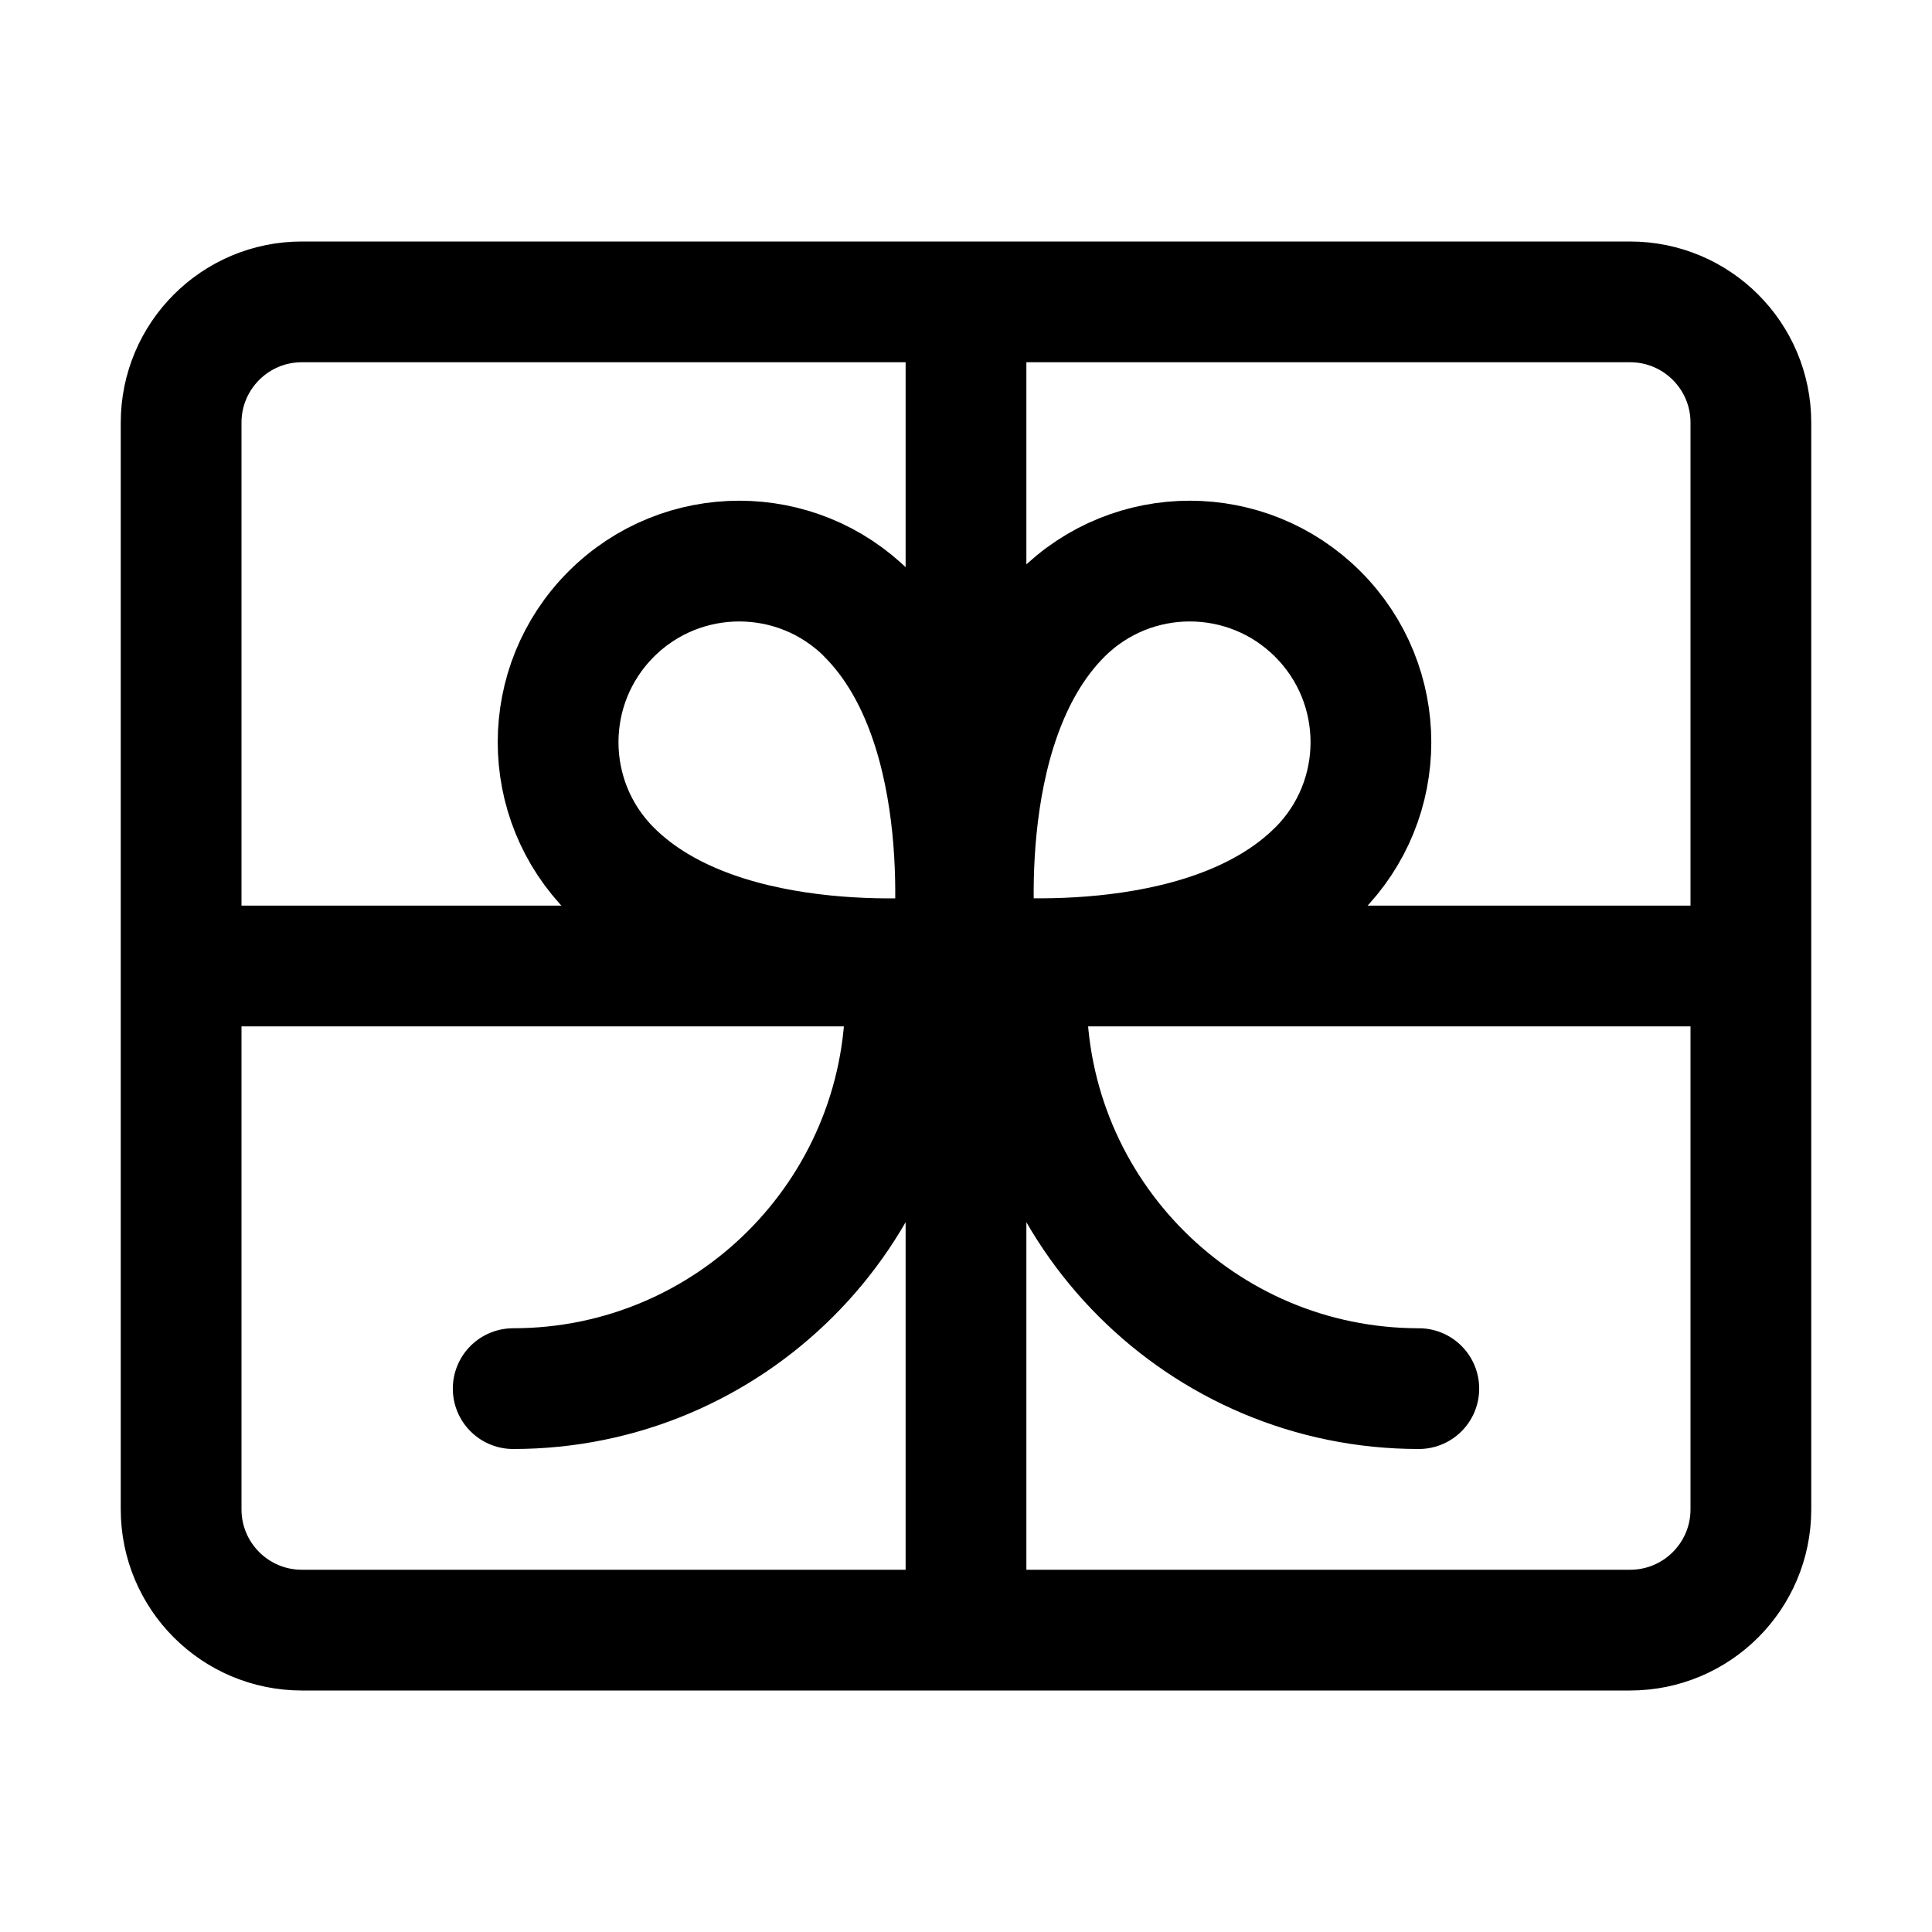
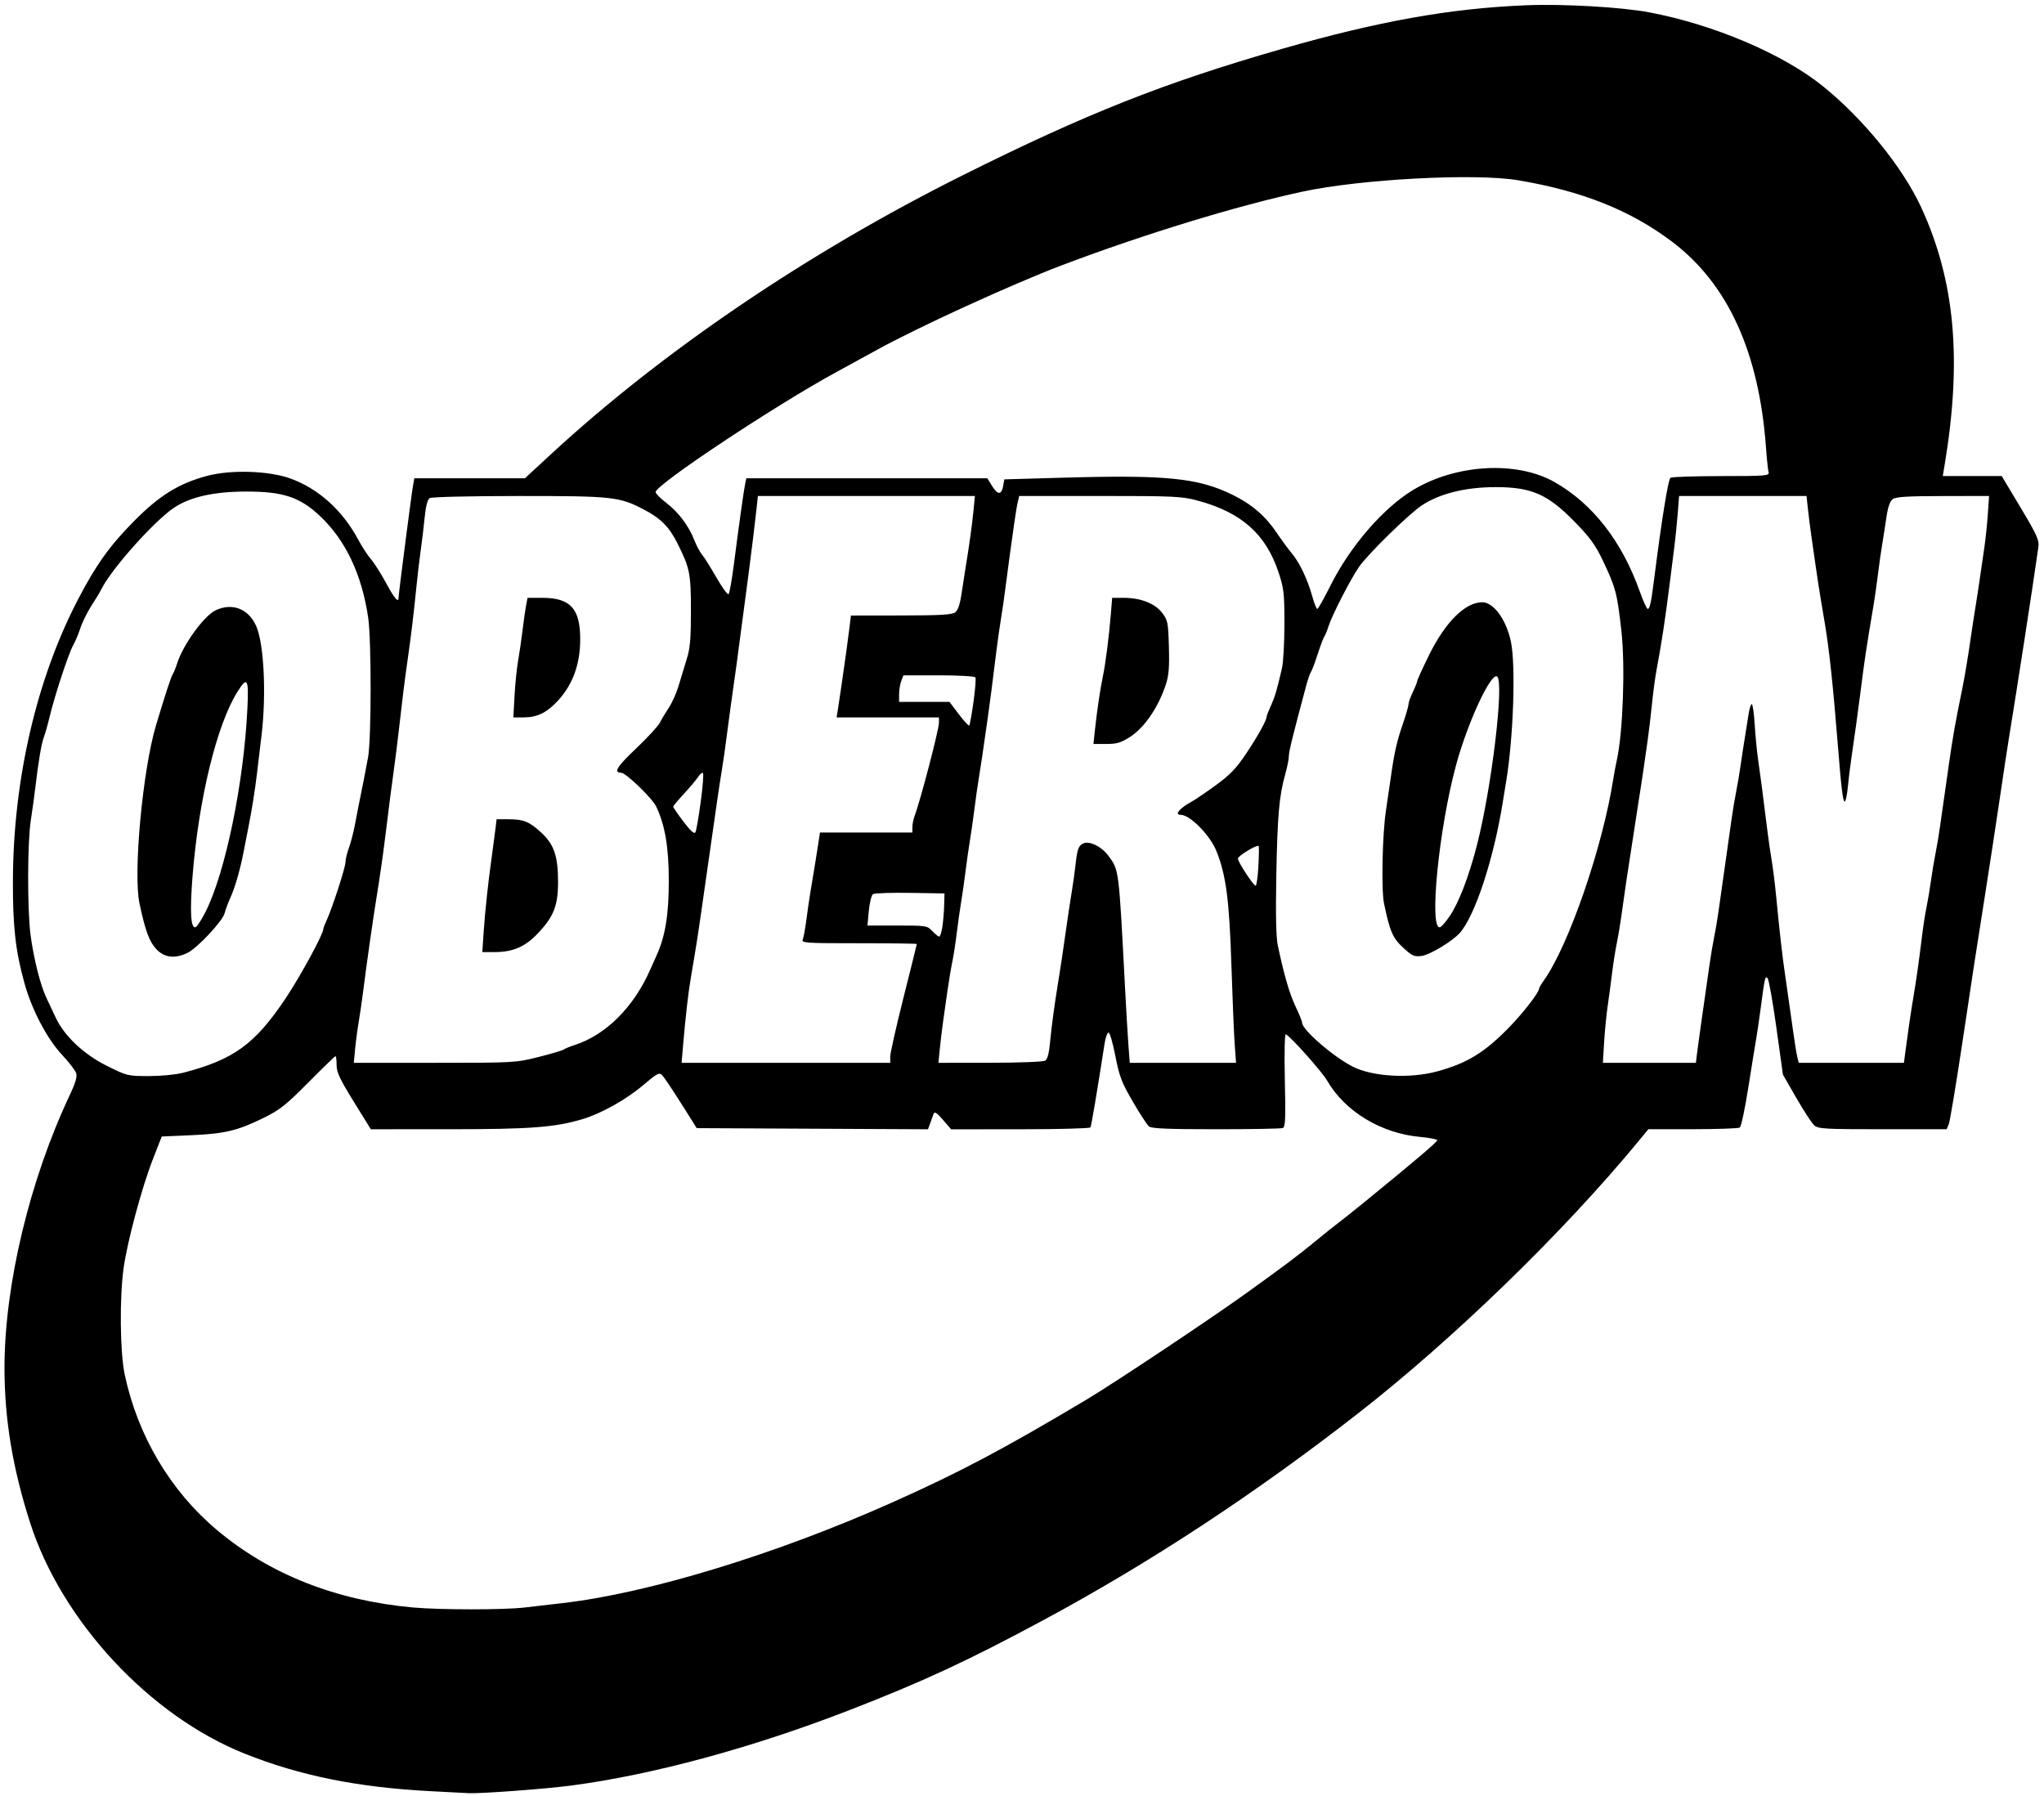
- <svg xmlns="http://www.w3.org/2000/svg" fill="none" viewBox="0 0 24 24" stroke-width="1.5" stroke="currentColor" class="size-6">
-   <path stroke-linecap="round" stroke-linejoin="round" d="M12 3.75v16.5M2.25 12h19.5M6.375 17.25a4.875 4.875 0 0 0 4.875-4.875V12m6.375 5.25a4.875 4.875 0 0 1-4.875-4.875V12m-9 8.25h16.5a1.5 1.5 0 0 0 1.5-1.5V5.25a1.5 1.5 0 0 0-1.5-1.5H3.75a1.5 1.5 0 0 0-1.5 1.5v13.5a1.5 1.5 0 0 0 1.5 1.5Zm12.621-9.44c-1.409 1.41-4.242 1.061-4.242 1.061s-.349-2.833 1.06-4.242a2.25 2.25 0 0 1 3.182 3.182ZM10.773 7.63c1.409 1.409 1.06 4.242 1.06 4.242S9 12.22 7.592 10.811a2.25 2.25 0 1 1 3.182-3.182Z" />
+ <svg xmlns="http://www.w3.org/2000/svg" viewBox="0 0 1230.667 1081.333">
+   <path d="M258.667 1078.574c-43.523-2.301-78.127-9.31-111.318-22.551-57.282-22.85-110.246-79.862-129.237-139.112C7.621 884.18 2.738 854.738 2.704 824c-.056-50.029 15.177-113.635 39.523-165.037 3.177-6.707 4.31-10.618 3.669-12.667-.51-1.63-4.439-6.729-8.732-11.332-8.92-9.563-18.069-27.065-22.461-42.965-5.381-19.48-7.015-33.993-6.931-61.565.186-61.042 14.247-121.707 39.355-169.783 10.804-20.688 18.95-32.057 33.535-46.808 15.33-15.503 26.845-22.646 43.941-27.259 14.16-3.821 36.861-3.164 49.916 1.444 17.006 6.003 31.764 19.272 41.269 37.106 2.224 4.172 5.612 9.373 7.529 11.559 1.917 2.185 6.006 8.615 9.085 14.288 5.335 9.829 7.599 12.404 7.599 8.643 0-2.16 7.656-61.463 8.687-67.291l.767-4.333H316.05l15.642-14.444c67.423-62.262 154.935-121.563 247.907-167.991C654.117 68.352 701.143 49.735 772 29.393c57.948-16.636 100.979-24.326 146.667-26.212 22.495-.929 57.762 1.095 74.464 4.272 38.771 7.376 80.214 24.988 104.203 44.282 24.391 19.617 48.298 49.049 59.382 73.105 20.332 44.127 24.671 91.513 14.177 154.826l-1.16 7h35.476l11.369 19c9.85 16.46 11.282 19.624 10.717 23.667-2.918 20.888-13.163 87.322-17.991 116.667-.724 4.4-3.129 20.3-5.344 35.333-2.215 15.033-6.202 41.133-8.859 58-6.558 41.625-5.861 37.087-13.613 88.667-3.802 25.3-7.48 47.35-8.172 49l-1.259 3h-38.547c-34.821 0-38.802-.226-41.178-2.333-1.447-1.283-6.28-8.681-10.742-16.439l-8.111-14.105-3.947-28.369c-2.171-15.603-4.562-28.984-5.313-29.735-1.471-1.471-1.668-.588-4.249 18.982-.822 6.233-2.021 14.333-2.665 18-.644 3.667-2.776 16.867-4.737 29.333-1.962 12.467-4.242 23.108-5.067 23.646-.825.539-13.547.989-28.271 1l-26.77.02-5.896 7.151c-45.524 55.212-111.39 119.129-169.232 164.226-61.836 48.211-124.761 89.56-188.681 123.986-45.942 24.744-73.141 37.36-117.984 54.73-58.099 22.504-117.84 38.674-166.667 45.112-15.742 2.075-54.512 4.954-61.874 4.594-2.269-.111-12.826-.662-23.46-1.224zM316 967.988c6.233-.729 16.52-1.923 22.86-2.654 51.619-5.949 128.335-29.371 198.012-60.456 40.785-18.195 67.088-32.109 117.128-61.96 16.423-9.797 73.476-47.778 95.369-63.488 22.692-16.284 32.376-23.541 41.862-31.374 5.81-4.797 12.206-9.923 14.213-11.389 2.007-1.467 9.853-7.729 17.436-13.917 29.641-24.188 42.454-35.087 42.454-36.116 0-.59-4.65-1.498-10.333-2.017-23.508-2.148-45.242-15.326-55.993-33.95-3.162-5.478-22.061-26.644-24.855-27.838-.677-.289-.916 11.508-.559 27.611.519 23.402.307 28.237-1.26 28.838-1.036.398-19.12.723-40.186.723-28.663 0-38.817-.419-40.346-1.667-1.124-.917-5.525-7.667-9.781-15-6.759-11.647-8.09-15.147-10.522-27.674-1.537-7.917-3.386-14.14-4.127-13.893-.739.246-1.756 3.099-2.261 6.341-4.823 30.956-8.023 49.883-8.587 50.795-.373.604-19.393 1.107-42.266 1.119l-41.588.021-4.905-5.687c-3.622-4.199-5.094-5.164-5.627-3.687-.397 1.1-1.327 3.655-2.067 5.679l-1.345 3.679-69.616-.345-69.616-.345-9.443-14.983c-5.194-8.241-10.33-15.869-11.413-16.952-1.737-1.737-3.071-1.032-11.303 5.977-10.256 8.732-25.297 17.162-36.667 20.551-16.603 4.949-31.242 6.058-80.031 6.066l-47.364.008-10.303-16.645c-8.374-13.53-10.303-17.648-10.303-22 0-2.945-.298-5.355-.663-5.355-.364 0-7.714 7.115-16.333 15.811-13.569 13.69-17.191 16.557-27.004 21.375-15.697 7.707-23.282 9.517-43.639 10.413l-17.639.777-5.353 13.69c-6.588 16.849-15.292 49.176-17.573 65.267-2.55 17.987-2.228 50.954.63 64.409 7.835 36.893 27.477 70.002 55.522 93.591 31.72 26.68 71.599 42.439 118.052 46.65 16.357 1.483 54.67 1.485 67.333.01zM110.268 645.992c30.408-7.898 43.216-17.183 61.604-44.659 8.936-13.353 22.794-38.813 22.794-41.878 0-.579.893-2.943 1.984-5.254 3.251-6.883 11.349-31.83 11.349-34.962 0-1.597.942-5.529 2.093-8.738 1.151-3.209 2.707-9.134 3.457-13.168.75-4.033 1.856-9.733 2.457-12.667 2.294-11.198 4.076-20.306 5.607-28.667 2.009-10.968 2.06-70.354.073-84-3.808-26.141-13.718-46.964-29.264-61.485-11.969-11.18-22.068-14.515-43.948-14.515-19.152 0-33.378 3.088-43.141 9.364-11.671 7.503-37.938 36.782-44.229 49.303-.921 1.833-2.676 4.833-3.9 6.667-4.157 6.226-7.442 12.652-9.204 18-.966 2.933-2.764 7.133-3.996 9.333-2.731 4.879-10.988 29.94-14.023 42.559-1.22 5.074-2.826 10.774-3.568 12.667-1.431 3.65-3.315 14.752-5.109 30.107-.6 5.133-1.841 14.133-2.759 20-2.035 13.007-2.148 53.167-.193 68.667 1.731 13.719 5.984 30.749 9.489 38 1.418 2.933 3.923 8.256 5.566 11.829 5.15 11.199 16.849 22.294 30.914 29.32 12.126 6.057 12.574 6.166 25.279 6.175 7.242.005 16.338-.875 20.667-1.999zM94.093 571.523c-4.167-4.418-6.7-11.312-10.115-27.523-3.858-18.32 1.912-80.39 9.979-107.333 5.439-18.166 9.123-29.411 10.047-30.667.54-.733 1.755-3.733 2.701-6.667 3.644-11.308 16.153-28.521 23.132-31.833 10.072-4.78 20.048-.806 24.53 9.771 4.598 10.848 6.035 41.055 3.113 65.396-.837 6.967-2.05 17.167-2.698 22.667-1.23 10.45-3.256 23.145-5.32 33.333-.668 3.3-1.839 9.3-2.602 13.333-2.112 11.171-5.257 22.221-8.101 28.464-1.41 3.096-2.993 7.337-3.517 9.424-1.208 4.811-16.527 21.153-22.477 23.976-7.592 3.603-13.802 2.824-18.673-2.341zm29.587-22.285c11.967-23.605 23.025-77.131 25.253-122.239.906-18.349.044-19.931-5.816-10.667-12.602 19.928-23.525 64.759-27.22 111.724-1.662 21.123-1.047 31.202 1.847 30.267.875-.283 3.546-4.371 5.936-9.086zm741.345 95.999c18.202-4.878 28.89-11.415 43.794-26.788 8.573-8.843 17.848-20.873 17.848-23.151 0-.488 1.284-2.69 2.853-4.893 15.064-21.155 35.54-80.664 41.889-121.739.453-2.933 1.413-8.033 2.133-11.333 3.642-16.705 5.028-56.6 2.686-77.333-2.609-23.095-3.369-25.97-11.284-42.667-4.273-9.013-7.664-13.686-16.564-22.828-16.409-16.854-26.162-21.172-47.815-21.172-18.162 0-33.766 3.865-44.564 11.038-7.726 5.132-32.316 29.203-37.675 36.879-5.01 7.176-16.198 28.925-18.405 35.78-.88 2.733-2.042 5.57-2.583 6.303-.54.733-2.342 5.533-4.004 10.667-1.662 5.133-3.478 9.933-4.037 10.667-.558.733-1.899 4.633-2.979 8.667C778.14 443.865 776 452.581 776 455.358c0 1.748-.983 6.657-2.184 10.91-3.645 12.902-4.696 24.855-5.368 61.065-.438 23.567-.148 37.015.903 42 3.759 17.818 7.052 29.129 10.712 36.8 2.165 4.537 3.937 8.938 3.937 9.782 0 4.223 19.084 20.706 30.667 26.488 11.938 5.958 34.056 7.204 50.358 2.835zm-20.197-74.565c-6.315-5.821-7.979-9.671-11.529-26.673-1.711-8.195-1.002-41.801 1.182-56 .733-4.767 1.96-13.167 2.727-18.667 2.209-15.849 3.716-22.641 7.374-33.234 1.88-5.445 3.439-10.845 3.464-12 .025-1.155 1.204-4.5 2.621-7.433 1.417-2.933 2.597-5.877 2.621-6.542.025-.665 3.16-7.565 6.968-15.333 9.859-20.117 21.897-32.125 32.205-32.125 6.861 0 14.57 10.665 17.274 23.899 2.951 14.442 1.447 57.941-2.908 84.101-.671 4.033-1.605 9.733-2.074 12.667-5.451 34.068-16.723 68.292-25.853 78.495-4.493 5.021-17.969 13.146-22.901 13.807-4.516.606-5.7.079-11.171-4.963zm28.081-19.101c5.476-8.088 11.512-23.836 16.338-42.624 8.903-34.659 16.555-98.853 12.111-101.6-3.759-2.323-17.564 27.41-24.535 52.843-10.5 38.311-16.647 100.317-9.729 98.14.865-.272 3.482-3.314 5.814-6.76zm-548.772 84.951c7.625-1.912 14.464-3.934 15.197-4.493.733-.559 3.733-1.789 6.667-2.735 18.748-6.043 35.488-22.729 45.442-45.295 1.132-2.567 2.878-6.467 3.879-8.667 5.204-11.432 7.346-24.454 7.346-44.667 0-20.511-2.221-33.703-7.572-44.981-2.36-4.973-18.278-20.353-21.065-20.353-4.846 0-2.604-3.671 8.883-14.542 6.851-6.484 13.33-13.515 14.398-15.624 1.067-2.109 3.533-6.234 5.479-9.168 1.946-2.933 4.591-8.933 5.878-13.333 1.287-4.4 3.464-11.566 4.837-15.926C415.5 390.403 416 384.628 416 367.909c0-22.584-.649-25.832-8.148-40.775-4.966-9.895-10.023-14.986-20.164-20.298-14.774-7.739-18.784-8.172-75.463-8.149-29.702.012-52.396.55-53.533 1.269-1.296.82-2.329 4.821-3.006 11.646-.568 5.719-1.634 14.598-2.37 19.731-.736 5.133-1.937 15.333-2.668 22.667-1.624 16.283-3.27 29.911-5.314 44-1.629 11.228-3.071 22.807-5.314 42.667-.745 6.6-1.948 16.2-2.671 21.333-1.313 9.311-3.161 23.659-5.325 41.333-1.359 11.104-3.537 26.282-5.356 37.333-2.021 12.274-5.929 39.716-7.975 56-.737 5.867-1.96 14.267-2.716 18.667-.757 4.4-1.731 11.75-2.164 16.333l-.788 8.333h48.625c47.969 0 48.812-.047 62.489-3.477zm-32.959-74.856c.854-12.836 2.748-30.586 4.802-45 .732-5.133 1.71-12.483 2.174-16.333l.844-7h7.081c9.157 0 12.608 1.401 19.813 8.042C333.562 508.446 336 515.586 336 530.977c0 14.413-2.553 20.909-12.245 31.157-7.611 8.047-14.963 11.199-26.125 11.199h-7.228zm18.616-142.667c.391-7.15 1.351-16.6 2.134-21 .783-4.4 2.005-12.8 2.716-18.667.711-5.867 1.675-12.617 2.142-15l.85-4.333h8.87c16.879 0 22.828 6.466 22.828 24.812 0 15.215-4.413 27.357-13.544 37.263-6.519 7.072-12.398 9.925-20.449 9.925h-6.257zM536 636.21c0-2.084 3.6-18.079 8-35.544 4.4-17.465 8-31.959 8-32.21 0-.251-15.664-.456-34.809-.456-32.629 0-34.749-.146-33.848-2.333.529-1.283 1.496-6.533 2.151-11.667.654-5.133 1.742-12.633 2.418-16.667 2.525-15.073 4.11-24.833 4.927-30.333l.842-5.667h55.653v-3.247c0-1.786.624-4.889 1.388-6.896 3.401-8.946 14.612-51.87 14.612-55.947v-3.243h-61.625l.803-5c.774-4.817 2.313-15.387 4.903-33.667.675-4.767 1.607-11.817 2.071-15.667l.844-7 30.168-.042c23.668-.033 30.696-.442 32.618-1.899 1.65-1.25 2.882-4.829 3.773-10.958.728-5.005 1.875-12.401 2.55-16.434 2.073-12.383 3.896-25.6 4.736-34.333l.801-8.333H456.32L455.427 307c-.491 4.583-1.426 12.533-2.076 17.667a93178.788 93178.788 0 0 0-2.616 20.667c-.788 6.233-2.019 15.533-2.735 20.667-.716 5.133-1.91 14.133-2.655 20-1.259 9.925-2.271 17.277-5.412 39.333-.679 4.767-1.838 13.467-2.575 19.333-.737 5.867-1.941 14.267-2.675 18.667-.734 4.4-1.98 12.5-2.769 18-2.451 17.08-3.672 25.614-5.248 36.667A32564.227 32564.227 0 0 1 424 536.667c-4.336 30.262-4.242 29.654-8.041 52-1.596 9.388-3.239 23.761-4.762 41.667l-.822 9.667H536zm93.332 2.486c1.317-.833 2.303-4.576 2.893-10.98.911-9.898 2.736-23.351 5.117-37.716 1.272-7.677 2.119-13.377 5.249-35.333.784-5.5 2.022-13.6 2.752-18 .73-4.4 1.659-11 2.066-14.667 1.18-10.638 1.795-12.503 4.623-14.017 3.578-1.915 11.063 1.634 15.193 7.204 6.57 8.861 6.361 7.23 10.1 78.812.728 13.933 1.675 29.983 2.105 35.667l.782 10.333h63.992l-.8-11c-.44-6.05-1.321-27.2-1.958-47-1.29-40.1-3.201-54.806-9.018-69.409-3.848-9.657-15.915-21.925-21.566-21.925-3.941 0-.679-3.954 6.471-7.842 2.182-1.187 8.822-5.7 14.756-10.03 8.68-6.334 12.281-10.111 18.429-19.333 6.978-10.466 12.151-19.862 12.151-22.069 0-.479 1.138-3.389 2.53-6.465 2.46-5.439 3.643-9.449 6.674-22.613.804-3.494 1.463-15.492 1.463-26.662 0-18.391-.334-21.318-3.531-30.981-7.637-23.081-22.408-36.176-48.778-43.242-9.534-2.555-13.954-2.763-58.844-2.763h-48.536l-.869 3.667c-.478 2.017-1.49 8.167-2.249 13.667-.759 5.5-1.931 13.9-2.604 18.667-.673 4.767-1.827 13.467-2.564 19.333-.737 5.867-1.948 14.267-2.692 18.667-.743 4.4-1.98 13.1-2.749 19.333-2.499 20.259-3.907 31.171-5.164 40-3.251 22.848-4.202 29.258-5.438 36.667-.734 4.4-1.926 12.8-2.65 18.667-.723 5.867-1.923 14.267-2.667 18.667-.743 4.4-1.943 12.8-2.667 18.667-.723 5.867-1.923 14.267-2.667 18.667-.743 4.4-1.928 12.8-2.633 18.667-.705 5.867-1.912 13.667-2.683 17.333C572.58 583 571.318 590.5 570.548 596c-.771 5.5-1.963 13.9-2.65 18.667-.687 4.767-1.614 12.417-2.062 17l-.813 8.333 31.155-.02c17.286-.011 32.045-.583 33.154-1.284zm29.83-198.362c1.263-11.864 3.293-25.662 4.856-33 1.618-7.598 3.649-23.489 4.813-37.667l.794-9.667h6.95c10.172 0 18.809 3.372 23.129 9.029 3.399 4.452 3.657 5.752 4.074 20.516.348 12.332-.061 17.289-1.881 22.776-4.591 13.843-12.848 25.872-21.624 31.504-5.371 3.447-7.852 4.175-14.217 4.175h-7.71zm362.6 194c.384-3.117 1.386-10.467 2.228-16.333 3.289-22.925 3.87-27.002 5.224-36.667.771-5.5 2.028-13 2.795-16.667.766-3.667 1.94-10.567 2.608-15.333 1.564-11.157 3.926-27.834 5.383-38 .63-4.4 1.777-12.5 2.547-18 .771-5.5 2.024-13 2.786-16.667.762-3.667 1.977-10.867 2.7-16 .724-5.133 1.873-12.633 2.554-16.667.681-4.033 1.656-10.183 2.165-13.667.51-3.483 1.391-6.333 1.958-6.333.567 0 1.366 5.55 1.776 12.333.409 6.783 1.364 16.533 2.122 21.667 1.364 9.24 2.6 18.712 5.308 40.667.769 6.233 2.018 14.933 2.777 19.333.758 4.4 1.989 14.3 2.736 22 2.146 22.136 3.549 34.519 5.212 46 2.541 17.537 3.764 26.13 5.218 36.667.759 5.5 1.771 11.65 2.249 13.667l.869 3.667H1146.328l.92-7c1.743-13.261 3.178-23.025 4.752-32.333 1.783-10.545 3.365-21.743 5.275-37.333.719-5.867 1.937-13.667 2.708-17.333.771-3.667 1.979-10.867 2.684-16 .705-5.133 1.905-12.333 2.667-16 .762-3.667 2.015-11.167 2.786-16.667 1.35-9.633 2.009-14.258 5.128-36 2.699-18.808 3.683-24.392 8.222-46.667 1.513-7.427 3.45-19.081 5.208-31.333.736-5.133 1.931-12.933 2.656-17.333.725-4.4 1.963-12.5 2.752-18 .789-5.5 2.01-13.9 2.714-18.667.703-4.767 1.623-13.617 2.043-19.667l.764-11-27.803.042c-21.647.033-28.346.454-30.254 1.899-1.65 1.25-2.882 4.829-3.773 10.958-.728 5.005-1.879 12.401-2.559 16.434-.68 4.033-1.828 12.133-2.551 18-.723 5.867-1.871 13.967-2.551 18-4.645 27.559-5.316 32.03-8.103 54-1.334 10.515-2.969 22.344-5.437 39.333-.693 4.767-1.625 12.417-2.072 17-.447 4.583-1.274 8.333-1.836 8.333-1.067 0-2.052-8.006-4.019-32.667-2.958-37.091-5.265-58.757-7.951-74.667-3.953-23.418-3.802-22.438-8.122-52.667-.681-4.767-1.611-12.117-2.067-16.333l-.828-7.667h-76.731l-.795 10.333c-.437 5.683-1.363 14.833-2.057 20.333-.694 5.5-1.907 15.1-2.696 21.333-2.98 23.57-4.773 35.335-8.126 53.333-.751 4.033-1.943 13.033-2.649 20-.705 6.967-1.843 16.567-2.527 21.333-.685 4.767-1.891 13.167-2.68 18.667-.789 5.5-2.028 13.6-2.752 18-.724 4.4-1.924 12.2-2.667 17.333-.742 5.133-1.942 12.933-2.667 17.333-1.24 7.534-2.537 16.365-5.383 36.667-.668 4.767-1.85 11.667-2.626 15.333-.776 3.667-1.998 11.467-2.717 17.333-.719 5.867-1.922 14.867-2.675 20-.753 5.133-1.703 14.883-2.113 21.667l-.744 12.333h55.989zM567.4 558.02c.493-3.289.98-9.139 1.082-13l.185-7.02L548 537.668c-11.367-.182-21.429.161-22.361.763-.932.602-2.069 5.101-2.526 9.998l-.832 8.904h17.96c17.434 0 18.052.098 21.092 3.333 1.722 1.833 3.59 3.333 4.151 3.333.561 0 1.423-2.691 1.916-5.98zm190.248-36.353c.357-6.417.443-11.906.191-12.198-.926-1.075-12.506 5.916-12.506 7.55 0 2.073 9.33 16.315 10.688 16.315.538 0 1.27-5.25 1.627-11.667zm-335.749-38.831c1.219-9.074 1.825-16.874 1.346-17.333-.478-.46-1.849.665-3.046 2.498-1.197 1.833-5.031 6.391-8.521 10.129-3.49 3.737-6.345 7.181-6.345 7.652 0 .471 2.791 4.526 6.202 9.011 4.374 5.751 6.489 7.622 7.175 6.348.535-.994 1.97-9.231 3.189-18.305zm164.229-60.174c1.042-7.452 1.554-14.099 1.138-14.772-.416-.673-10.335-1.223-22.044-1.223H543.934l-1.3 3.42c-.715 1.881-1.3 5.481-1.3 8v4.58h30.346l5.614 7.435c3.087 4.09 5.912 7.137 6.277 6.772.365-.365 1.515-6.76 2.557-14.212zM800.861 353c11.931-23.971 31.998-47.2 50.188-58.094 25.891-15.508 62.307-17.479 84.951-4.598 22.979 13.071 40.616 35.749 51.349 66.026 2.015 5.683 4.138 10.333 4.718 10.333 1.272 0 2.067-3.752 3.958-18.667 4.458-35.162 8.383-59.432 9.752-60.302.856-.544 14.647-.999 30.646-1.01 27.066-.019 29.043-.183 28.418-2.354-.369-1.283-1.056-7.733-1.526-14.333-4.11-57.777-22.913-99.084-56.686-124.533-25.01-18.846-54.072-30.439-92.543-36.915-25.909-4.362-94.806-.718-130.036 6.878-39.461 8.508-95.454 25.651-144.717 44.307-29.917 11.33-88.307 38.083-112 51.315-4.4 2.457-14.888 8.199-23.308 12.759-36.703 19.881-109.483 68.185-109.283 72.532.042.911 2.993 3.878 6.558 6.592 7.273 5.537 13.46 13.822 16.839 22.547 1.246 3.218 3.3 7.052 4.563 8.518 1.263 1.467 5.149 7.66 8.635 13.762 3.486 6.102 6.793 10.602 7.347 10 .555-.602 1.974-8.595 3.154-17.762 3.168-24.619 6.111-45.596 6.873-49l.672-3h145.065l2.922 4.729c3.368 5.449 5.67 5.389 6.639-.172l.678-3.89 35.989-1.033c61.525-1.766 80.758.191 101.416 10.32 11.57 5.673 19.848 12.801 26.675 22.971 2.858 4.258 6.893 9.756 8.965 12.218 4.683 5.562 9.572 15.806 12.342 25.858 1.162 4.217 2.534 7.667 3.048 7.667s3.996-6.15 7.737-13.667z" />
</svg>
